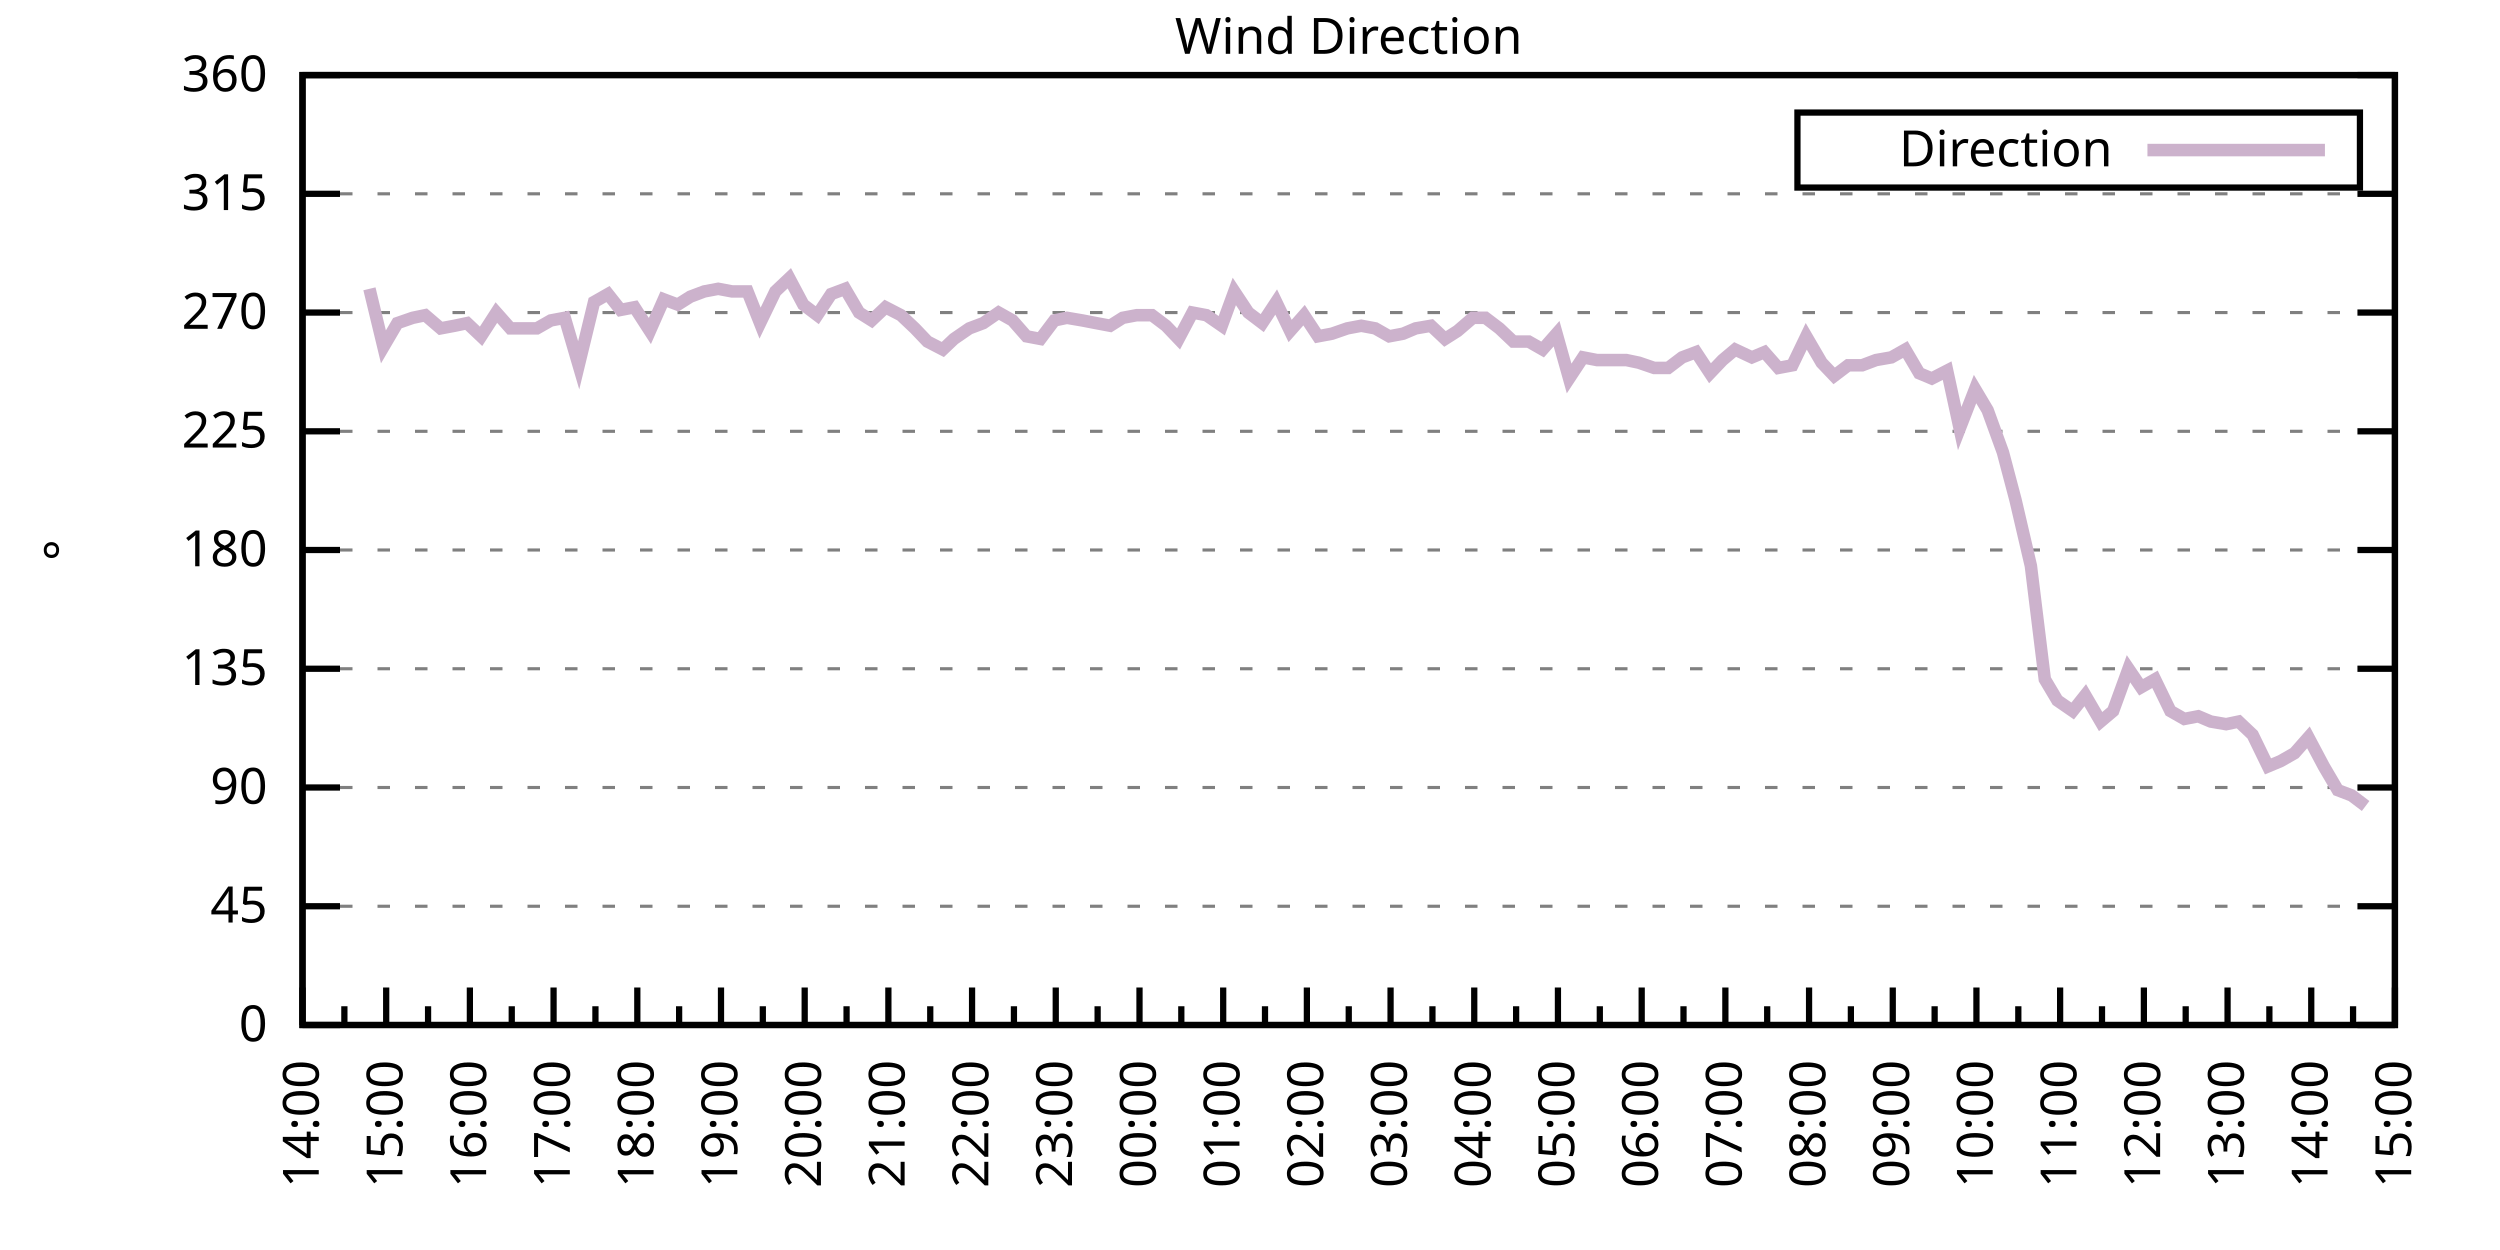
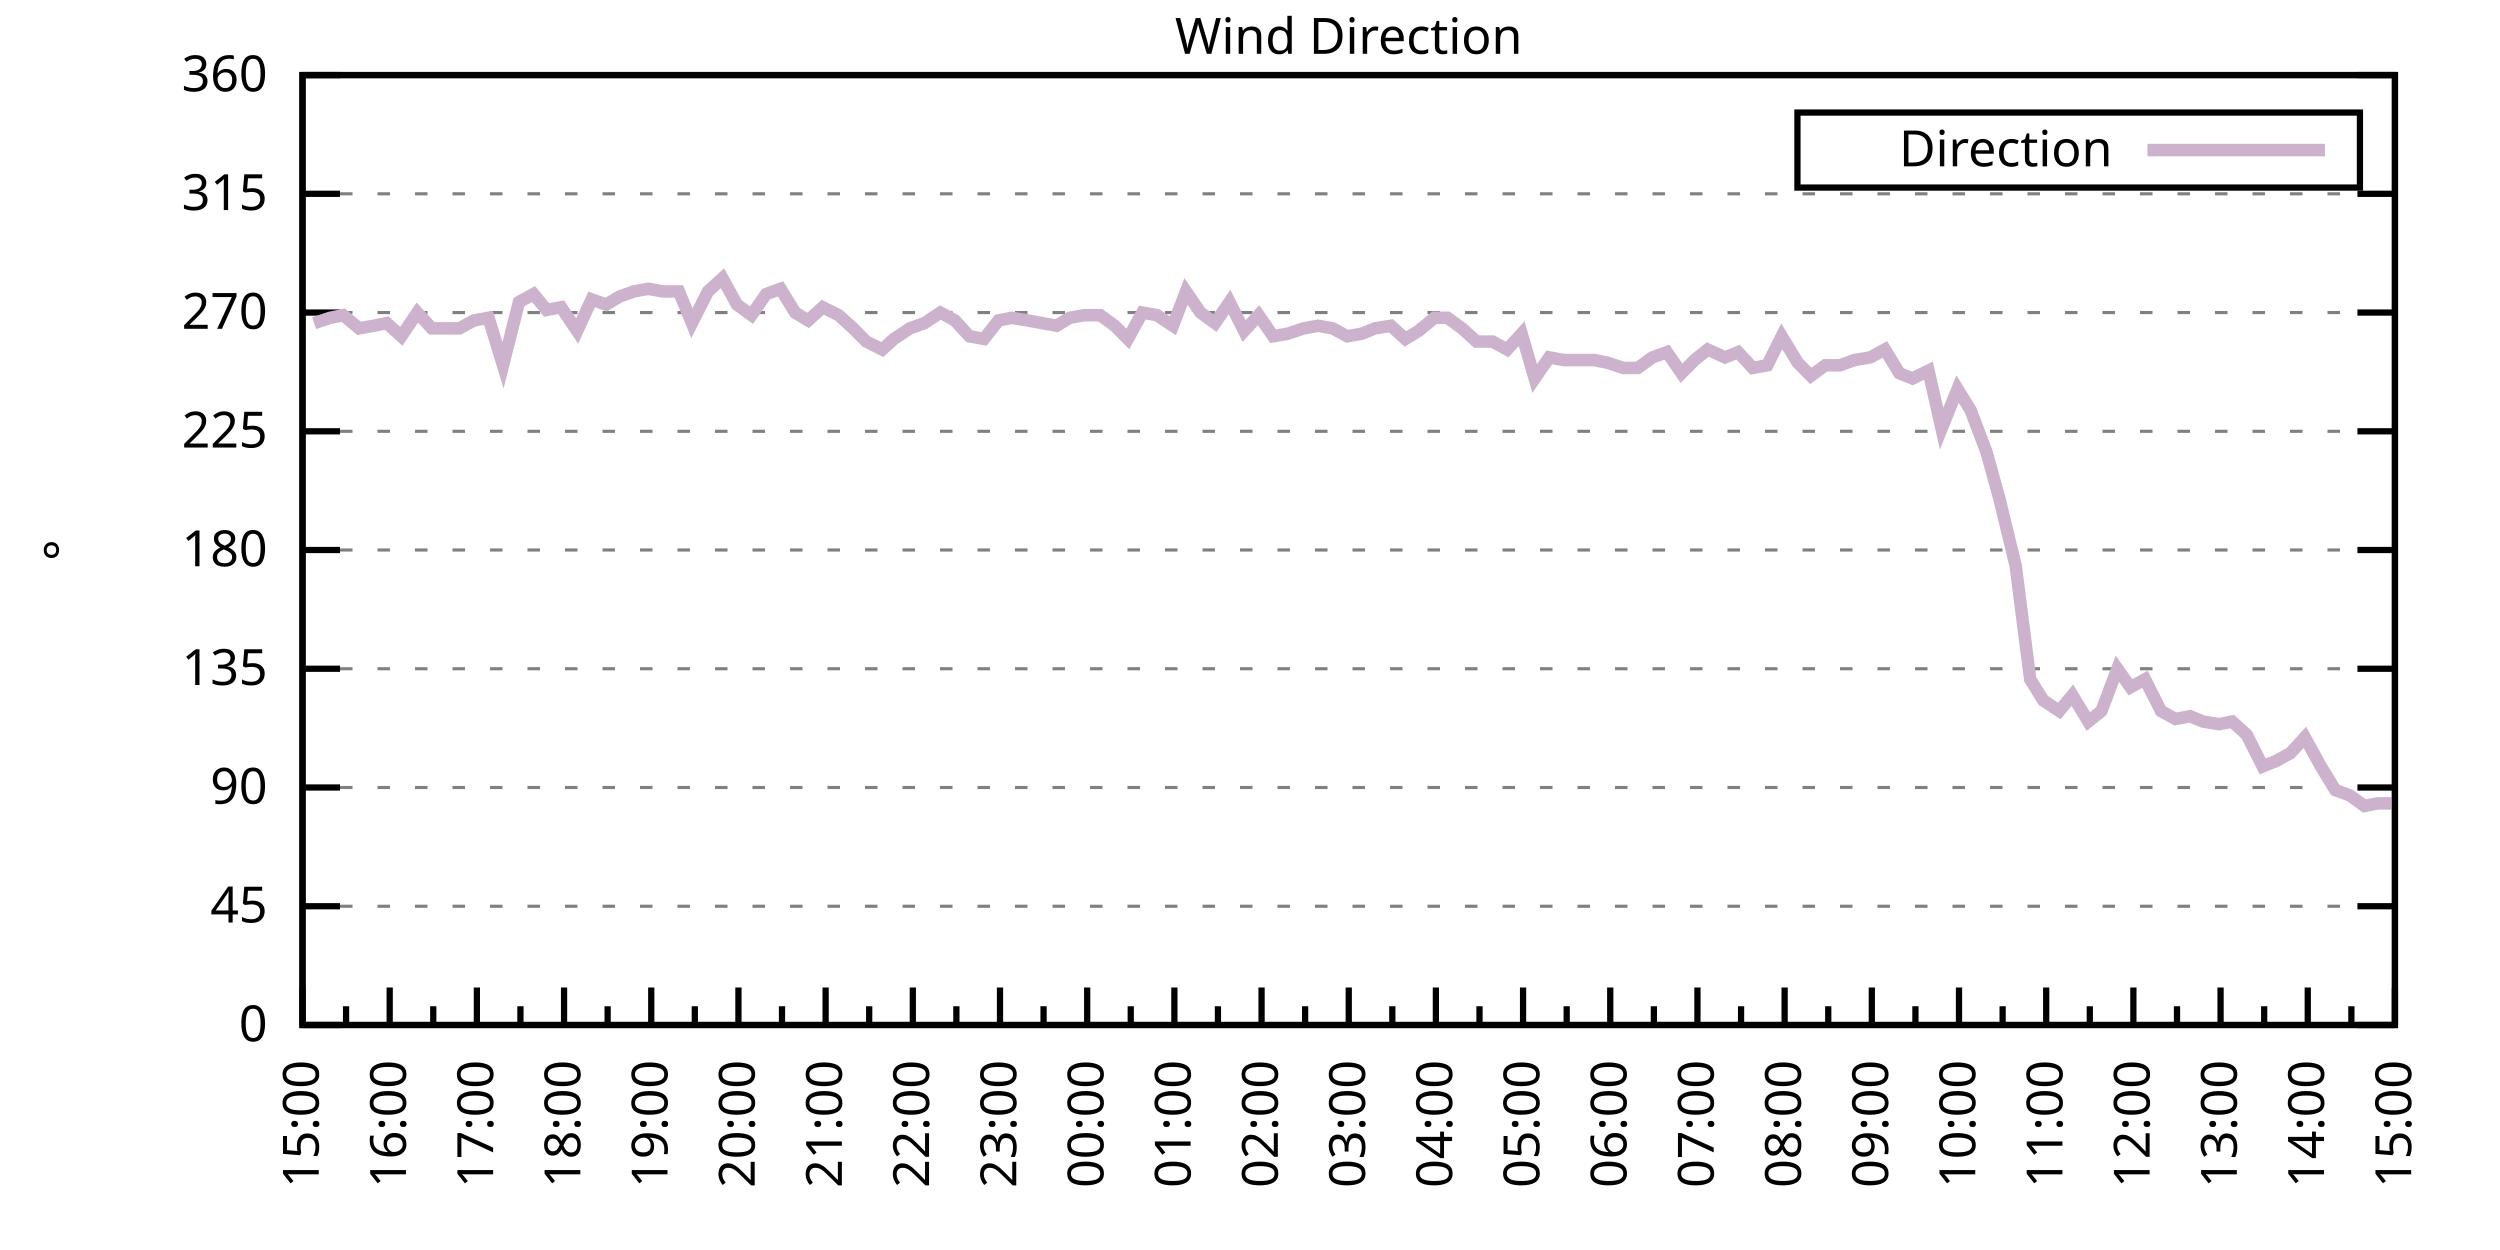
<svg xmlns="http://www.w3.org/2000/svg" xmlns:xlink="http://www.w3.org/1999/xlink" width="400" height="200" viewBox="0 0 400 200">
  <g id="gnuplot_canvas">
    <rect x="0" y="0" width="400" height="200" fill="none" />
    <defs>
      <circle id="gpDot" r="0.5" stroke-width="0.5" stroke="currentColor" />
      <path id="gpPt0" stroke-width="0.333" stroke="currentColor" d="M-1,0 h2 M0,-1 v2" />
      <path id="gpPt1" stroke-width="0.333" stroke="currentColor" d="M-1,-1 L1,1 M1,-1 L-1,1" />
      <path id="gpPt2" stroke-width="0.333" stroke="currentColor" d="M-1,0 L1,0 M0,-1 L0,1 M-1,-1 L1,1 M-1,1 L1,-1" />
      <rect id="gpPt3" stroke-width="0.333" stroke="currentColor" x="-1" y="-1" width="2" height="2" />
      <rect id="gpPt4" stroke-width="0.333" stroke="currentColor" fill="currentColor" x="-1" y="-1" width="2" height="2" />
      <circle id="gpPt5" stroke-width="0.333" stroke="currentColor" cx="0" cy="0" r="1" />
      <use xlink:href="#gpPt5" id="gpPt6" fill="currentColor" stroke="none" />
      <path id="gpPt7" stroke-width="0.333" stroke="currentColor" d="M0,-1.33 L-1.33,0.67 L1.33,0.67 z" />
      <use xlink:href="#gpPt7" id="gpPt8" fill="currentColor" stroke="none" />
      <use xlink:href="#gpPt7" id="gpPt9" stroke="currentColor" transform="rotate(180)" />
      <use xlink:href="#gpPt9" id="gpPt10" fill="currentColor" stroke="none" />
      <use xlink:href="#gpPt3" id="gpPt11" stroke="currentColor" transform="rotate(45)" />
      <use xlink:href="#gpPt11" id="gpPt12" fill="currentColor" stroke="none" />
      <path id="gpPt13" stroke-width="0.333" stroke="currentColor" d="M0,1.330 L1.265,0.411 L0.782,-1.067 L-0.782,-1.076 L-1.265,0.411 z" />
      <use xlink:href="#gpPt13" id="gpPt14" fill="currentColor" stroke="none" />
      <filter id="textbox" filterUnits="objectBoundingBox" x="0" y="0" height="1" width="1">
        <feFlood flood-color="white" flood-opacity="1" result="bgnd" />
        <feComposite in="SourceGraphic" in2="bgnd" operator="atop" />
      </filter>
      <filter id="greybox" filterUnits="objectBoundingBox" x="0" y="0" height="1" width="1">
        <feFlood flood-color="lightgrey" flood-opacity="1" result="grey" />
        <feComposite in="SourceGraphic" in2="grey" operator="atop" />
      </filter>
    </defs>
    <g fill="none" color="white" stroke="currentColor" stroke-width="1.00" stroke-linecap="butt" stroke-linejoin="miter">
</g>
    <g fill="none" color="black" stroke="currentColor" stroke-width="1.00" stroke-linecap="butt" stroke-linejoin="miter">
      <g stroke="none" shape-rendering="crispEdges">
        <polygon fill="rgb(255, 255, 255)" points="48.40,164.00 383.18,164.00 383.18,12.02 48.40,12.02 " />
      </g>
    </g>
    <g fill="none" color="black" stroke="currentColor" stroke-width="1.00" stroke-linecap="butt" stroke-linejoin="miter">
</g>
    <g fill="none" color="black" stroke="black" stroke-width="0.50" stroke-linecap="butt" stroke-linejoin="miter">
</g>
    <g fill="none" color="gray" stroke="currentColor" stroke-width="0.50" stroke-linecap="butt" stroke-linejoin="miter">
      <path stroke="gray" stroke-dasharray="2,4" class="gridline" d="M48.40,164.00 L383.19,164.00  " />
    </g>
    <g fill="none" color="gray" stroke="gray" stroke-width="1.00" stroke-linecap="butt" stroke-linejoin="miter">
</g>
    <g fill="none" color="black" stroke="currentColor" stroke-width="1.00" stroke-linecap="butt" stroke-linejoin="miter">
      <path stroke="black" d="M48.40,164.00 L54.40,164.00 M383.19,164.00 L377.19,164.00  " />
      <g transform="translate(42.80,166.60)" stroke="none" fill="black" font-family="Sans" font-size="8.00" text-anchor="end">
        <text>
          <tspan font-family="Sans"> 0</tspan>
        </text>
      </g>
    </g>
    <g fill="none" color="black" stroke="currentColor" stroke-width="1.00" stroke-linecap="butt" stroke-linejoin="miter">
</g>
    <g fill="none" color="black" stroke="black" stroke-width="0.50" stroke-linecap="butt" stroke-linejoin="miter">
</g>
    <g fill="none" color="gray" stroke="currentColor" stroke-width="0.50" stroke-linecap="butt" stroke-linejoin="miter">
      <path stroke="gray" stroke-dasharray="2,4" class="gridline" d="M48.40,145.00 L383.19,145.00  " />
    </g>
    <g fill="none" color="gray" stroke="gray" stroke-width="1.00" stroke-linecap="butt" stroke-linejoin="miter">
</g>
    <g fill="none" color="black" stroke="currentColor" stroke-width="1.00" stroke-linecap="butt" stroke-linejoin="miter">
      <path stroke="black" d="M48.40,145.00 L54.40,145.00 M383.19,145.00 L377.19,145.00  " />
      <g transform="translate(42.80,147.60)" stroke="none" fill="black" font-family="Sans" font-size="8.00" text-anchor="end">
        <text>
          <tspan font-family="Sans"> 45</tspan>
        </text>
      </g>
    </g>
    <g fill="none" color="black" stroke="currentColor" stroke-width="1.00" stroke-linecap="butt" stroke-linejoin="miter">
</g>
    <g fill="none" color="black" stroke="black" stroke-width="0.50" stroke-linecap="butt" stroke-linejoin="miter">
</g>
    <g fill="none" color="gray" stroke="currentColor" stroke-width="0.50" stroke-linecap="butt" stroke-linejoin="miter">
      <path stroke="gray" stroke-dasharray="2,4" class="gridline" d="M48.40,126.00 L383.19,126.00  " />
    </g>
    <g fill="none" color="gray" stroke="gray" stroke-width="1.00" stroke-linecap="butt" stroke-linejoin="miter">
</g>
    <g fill="none" color="black" stroke="currentColor" stroke-width="1.00" stroke-linecap="butt" stroke-linejoin="miter">
      <path stroke="black" d="M48.40,126.00 L54.40,126.00 M383.19,126.00 L377.19,126.00  " />
      <g transform="translate(42.80,128.60)" stroke="none" fill="black" font-family="Sans" font-size="8.00" text-anchor="end">
        <text>
          <tspan font-family="Sans"> 90</tspan>
        </text>
      </g>
    </g>
    <g fill="none" color="black" stroke="currentColor" stroke-width="1.00" stroke-linecap="butt" stroke-linejoin="miter">
</g>
    <g fill="none" color="black" stroke="black" stroke-width="0.50" stroke-linecap="butt" stroke-linejoin="miter">
</g>
    <g fill="none" color="gray" stroke="currentColor" stroke-width="0.50" stroke-linecap="butt" stroke-linejoin="miter">
      <path stroke="gray" stroke-dasharray="2,4" class="gridline" d="M48.40,107.00 L383.19,107.00  " />
    </g>
    <g fill="none" color="gray" stroke="gray" stroke-width="1.00" stroke-linecap="butt" stroke-linejoin="miter">
</g>
    <g fill="none" color="black" stroke="currentColor" stroke-width="1.00" stroke-linecap="butt" stroke-linejoin="miter">
      <path stroke="black" d="M48.40,107.00 L54.40,107.00 M383.19,107.00 L377.19,107.00  " />
      <g transform="translate(42.80,109.60)" stroke="none" fill="black" font-family="Sans" font-size="8.00" text-anchor="end">
        <text>
          <tspan font-family="Sans"> 135</tspan>
        </text>
      </g>
    </g>
    <g fill="none" color="black" stroke="currentColor" stroke-width="1.00" stroke-linecap="butt" stroke-linejoin="miter">
</g>
    <g fill="none" color="black" stroke="black" stroke-width="0.50" stroke-linecap="butt" stroke-linejoin="miter">
</g>
    <g fill="none" color="gray" stroke="currentColor" stroke-width="0.50" stroke-linecap="butt" stroke-linejoin="miter">
      <path stroke="gray" stroke-dasharray="2,4" class="gridline" d="M48.40,88.00 L383.19,88.00  " />
    </g>
    <g fill="none" color="gray" stroke="gray" stroke-width="1.00" stroke-linecap="butt" stroke-linejoin="miter">
</g>
    <g fill="none" color="black" stroke="currentColor" stroke-width="1.00" stroke-linecap="butt" stroke-linejoin="miter">
      <path stroke="black" d="M48.40,88.00 L54.40,88.00 M383.19,88.00 L377.19,88.00  " />
      <g transform="translate(42.80,90.60)" stroke="none" fill="black" font-family="Sans" font-size="8.00" text-anchor="end">
        <text>
          <tspan font-family="Sans"> 180</tspan>
        </text>
      </g>
    </g>
    <g fill="none" color="black" stroke="currentColor" stroke-width="1.00" stroke-linecap="butt" stroke-linejoin="miter">
</g>
    <g fill="none" color="black" stroke="black" stroke-width="0.50" stroke-linecap="butt" stroke-linejoin="miter">
</g>
    <g fill="none" color="gray" stroke="currentColor" stroke-width="0.50" stroke-linecap="butt" stroke-linejoin="miter">
      <path stroke="gray" stroke-dasharray="2,4" class="gridline" d="M48.40,69.01 L383.19,69.01  " />
    </g>
    <g fill="none" color="gray" stroke="gray" stroke-width="1.00" stroke-linecap="butt" stroke-linejoin="miter">
</g>
    <g fill="none" color="black" stroke="currentColor" stroke-width="1.00" stroke-linecap="butt" stroke-linejoin="miter">
      <path stroke="black" d="M48.40,69.01 L54.40,69.01 M383.19,69.01 L377.19,69.01  " />
      <g transform="translate(42.80,71.61)" stroke="none" fill="black" font-family="Sans" font-size="8.00" text-anchor="end">
        <text>
          <tspan font-family="Sans"> 225</tspan>
        </text>
      </g>
    </g>
    <g fill="none" color="black" stroke="currentColor" stroke-width="1.00" stroke-linecap="butt" stroke-linejoin="miter">
</g>
    <g fill="none" color="black" stroke="black" stroke-width="0.50" stroke-linecap="butt" stroke-linejoin="miter">
</g>
    <g fill="none" color="gray" stroke="currentColor" stroke-width="0.50" stroke-linecap="butt" stroke-linejoin="miter">
      <path stroke="gray" stroke-dasharray="2,4" class="gridline" d="M48.40,50.01 L383.19,50.01  " />
    </g>
    <g fill="none" color="gray" stroke="gray" stroke-width="1.00" stroke-linecap="butt" stroke-linejoin="miter">
</g>
    <g fill="none" color="black" stroke="currentColor" stroke-width="1.00" stroke-linecap="butt" stroke-linejoin="miter">
      <path stroke="black" d="M48.40,50.01 L54.40,50.01 M383.19,50.01 L377.19,50.01  " />
      <g transform="translate(42.80,52.61)" stroke="none" fill="black" font-family="Sans" font-size="8.00" text-anchor="end">
        <text>
          <tspan font-family="Sans"> 270</tspan>
        </text>
      </g>
    </g>
    <g fill="none" color="black" stroke="currentColor" stroke-width="1.00" stroke-linecap="butt" stroke-linejoin="miter">
</g>
    <g fill="none" color="black" stroke="black" stroke-width="0.50" stroke-linecap="butt" stroke-linejoin="miter">
</g>
    <g fill="none" color="gray" stroke="currentColor" stroke-width="0.50" stroke-linecap="butt" stroke-linejoin="miter">
      <path stroke="gray" stroke-dasharray="2,4" class="gridline" d="M48.40,31.01 L383.19,31.01  " />
    </g>
    <g fill="none" color="gray" stroke="gray" stroke-width="1.00" stroke-linecap="butt" stroke-linejoin="miter">
</g>
    <g fill="none" color="black" stroke="currentColor" stroke-width="1.00" stroke-linecap="butt" stroke-linejoin="miter">
      <path stroke="black" d="M48.40,31.01 L54.40,31.01 M383.19,31.01 L377.19,31.01  " />
      <g transform="translate(42.80,33.61)" stroke="none" fill="black" font-family="Sans" font-size="8.00" text-anchor="end">
        <text>
          <tspan font-family="Sans"> 315</tspan>
        </text>
      </g>
    </g>
    <g fill="none" color="black" stroke="currentColor" stroke-width="1.00" stroke-linecap="butt" stroke-linejoin="miter">
</g>
    <g fill="none" color="black" stroke="black" stroke-width="0.50" stroke-linecap="butt" stroke-linejoin="miter">
</g>
    <g fill="none" color="gray" stroke="currentColor" stroke-width="0.50" stroke-linecap="butt" stroke-linejoin="miter">
      <path stroke="gray" stroke-dasharray="2,4" class="gridline" d="M48.40,12.01 L383.19,12.01  " />
    </g>
    <g fill="none" color="gray" stroke="gray" stroke-width="1.00" stroke-linecap="butt" stroke-linejoin="miter">
</g>
    <g fill="none" color="black" stroke="currentColor" stroke-width="1.00" stroke-linecap="butt" stroke-linejoin="miter">
      <path stroke="black" d="M48.40,12.01 L54.40,12.01 M383.19,12.01 L377.19,12.01  " />
      <g transform="translate(42.80,14.61)" stroke="none" fill="black" font-family="Sans" font-size="8.00" text-anchor="end">
        <text>
          <tspan font-family="Sans"> 360</tspan>
        </text>
      </g>
    </g>
    <g fill="none" color="black" stroke="currentColor" stroke-width="1.00" stroke-linecap="butt" stroke-linejoin="miter">
      <path stroke="black" d="M48.40,164.00 L48.40,158.00  " />
      <g transform="translate(51.00,169.60) rotate(270)" stroke="none" fill="black" font-family="Sans" font-size="8.00" text-anchor="end">
        <text>
+           <tspan font-family="Sans">15:00</tspan>
+         </text>
+       </g>
+     </g>
+     <g fill="none" color="black" stroke="currentColor" stroke-width="1.00" stroke-linecap="butt" stroke-linejoin="miter">
+       <path stroke="black" d="M55.37,164.00 L55.37,161.00 M62.35,164.00 L62.35,158.00  " />
+       <g transform="translate(64.95,169.60) rotate(270)" stroke="none" fill="black" font-family="Sans" font-size="8.00" text-anchor="end">
+         <text>
+           <tspan font-family="Sans">16:00</tspan>
+         </text>
+       </g>
+     </g>
+     <g fill="none" color="black" stroke="currentColor" stroke-width="1.00" stroke-linecap="butt" stroke-linejoin="miter">
+       <path stroke="black" d="M69.32,164.00 L69.32,161.00 M76.30,164.00 L76.30,158.00  " />
+       <g transform="translate(78.90,169.60) rotate(270)" stroke="none" fill="black" font-family="Sans" font-size="8.00" text-anchor="end">
+         <text>
+           <tspan font-family="Sans">17:00</tspan>
+         </text>
+       </g>
+     </g>
+     <g fill="none" color="black" stroke="currentColor" stroke-width="1.00" stroke-linecap="butt" stroke-linejoin="miter">
+       <path stroke="black" d="M83.27,164.00 L83.27,161.00 M90.25,164.00 L90.25,158.00  " />
+       <g transform="translate(92.85,169.60) rotate(270)" stroke="none" fill="black" font-family="Sans" font-size="8.00" text-anchor="end">
+         <text>
+           <tspan font-family="Sans">18:00</tspan>
+         </text>
+       </g>
+     </g>
+     <g fill="none" color="black" stroke="currentColor" stroke-width="1.00" stroke-linecap="butt" stroke-linejoin="miter">
+       <path stroke="black" d="M97.22,164.00 L97.22,161.00 M104.20,164.00 L104.20,158.00  " />
+       <g transform="translate(106.80,169.60) rotate(270)" stroke="none" fill="black" font-family="Sans" font-size="8.00" text-anchor="end">
+         <text>
+           <tspan font-family="Sans">19:00</tspan>
+         </text>
+       </g>
+     </g>
+     <g fill="none" color="black" stroke="currentColor" stroke-width="1.00" stroke-linecap="butt" stroke-linejoin="miter">
+       <path stroke="black" d="M111.17,164.00 L111.17,161.00 M118.15,164.00 L118.15,158.00  " />
+       <g transform="translate(120.75,169.60) rotate(270)" stroke="none" fill="black" font-family="Sans" font-size="8.00" text-anchor="end">
+         <text>
+           <tspan font-family="Sans">20:00</tspan>
+         </text>
+       </g>
+     </g>
+     <g fill="none" color="black" stroke="currentColor" stroke-width="1.00" stroke-linecap="butt" stroke-linejoin="miter">
+       <path stroke="black" d="M125.12,164.00 L125.12,161.00 M132.10,164.00 L132.10,158.00  " />
+       <g transform="translate(134.70,169.60) rotate(270)" stroke="none" fill="black" font-family="Sans" font-size="8.00" text-anchor="end">
+         <text>
+           <tspan font-family="Sans">21:00</tspan>
+         </text>
+       </g>
+     </g>
+     <g fill="none" color="black" stroke="currentColor" stroke-width="1.00" stroke-linecap="butt" stroke-linejoin="miter">
+       <path stroke="black" d="M139.07,164.00 L139.07,161.00 M146.05,164.00 L146.05,158.00  " />
+       <g transform="translate(148.65,169.60) rotate(270)" stroke="none" fill="black" font-family="Sans" font-size="8.00" text-anchor="end">
+         <text>
+           <tspan font-family="Sans">22:00</tspan>
+         </text>
+       </g>
+     </g>
+     <g fill="none" color="black" stroke="currentColor" stroke-width="1.00" stroke-linecap="butt" stroke-linejoin="miter">
+       <path stroke="black" d="M153.02,164.00 L153.02,161.00 M160.00,164.00 L160.00,158.00  " />
+       <g transform="translate(162.60,169.60) rotate(270)" stroke="none" fill="black" font-family="Sans" font-size="8.00" text-anchor="end">
+         <text>
+           <tspan font-family="Sans">23:00</tspan>
+         </text>
+       </g>
+     </g>
+     <g fill="none" color="black" stroke="currentColor" stroke-width="1.00" stroke-linecap="butt" stroke-linejoin="miter">
+       <path stroke="black" d="M166.97,164.00 L166.97,161.00 M173.95,164.00 L173.95,158.00  " />
+       <g transform="translate(176.55,169.60) rotate(270)" stroke="none" fill="black" font-family="Sans" font-size="8.00" text-anchor="end">
+         <text>
+           <tspan font-family="Sans">00:00</tspan>
+         </text>
+       </g>
+     </g>
+     <g fill="none" color="black" stroke="currentColor" stroke-width="1.00" stroke-linecap="butt" stroke-linejoin="miter">
+       <path stroke="black" d="M180.92,164.00 L180.92,161.00 M187.90,164.00 L187.90,158.00  " />
+       <g transform="translate(190.50,169.60) rotate(270)" stroke="none" fill="black" font-family="Sans" font-size="8.00" text-anchor="end">
+         <text>
+           <tspan font-family="Sans">01:00</tspan>
+         </text>
+       </g>
+     </g>
+     <g fill="none" color="black" stroke="currentColor" stroke-width="1.00" stroke-linecap="butt" stroke-linejoin="miter">
+       <path stroke="black" d="M194.87,164.00 L194.87,161.00 M201.85,164.00 L201.85,158.00  " />
+       <g transform="translate(204.45,169.60) rotate(270)" stroke="none" fill="black" font-family="Sans" font-size="8.00" text-anchor="end">
+         <text>
+           <tspan font-family="Sans">02:00</tspan>
+         </text>
+       </g>
+     </g>
+     <g fill="none" color="black" stroke="currentColor" stroke-width="1.00" stroke-linecap="butt" stroke-linejoin="miter">
+       <path stroke="black" d="M208.82,164.00 L208.82,161.00 M215.80,164.00 L215.80,158.00  " />
+       <g transform="translate(218.40,169.60) rotate(270)" stroke="none" fill="black" font-family="Sans" font-size="8.00" text-anchor="end">
+         <text>
+           <tspan font-family="Sans">03:00</tspan>
+         </text>
+       </g>
+     </g>
+     <g fill="none" color="black" stroke="currentColor" stroke-width="1.00" stroke-linecap="butt" stroke-linejoin="miter">
+       <path stroke="black" d="M222.77,164.00 L222.77,161.00 M229.74,164.00 L229.74,158.00  " />
+       <g transform="translate(232.34,169.60) rotate(270)" stroke="none" fill="black" font-family="Sans" font-size="8.00" text-anchor="end">
+         <text>
+           <tspan font-family="Sans">04:00</tspan>
+         </text>
+       </g>
+     </g>
+     <g fill="none" color="black" stroke="currentColor" stroke-width="1.00" stroke-linecap="butt" stroke-linejoin="miter">
+       <path stroke="black" d="M236.72,164.00 L236.72,161.00 M243.69,164.00 L243.69,158.00  " />
+       <g transform="translate(246.29,169.60) rotate(270)" stroke="none" fill="black" font-family="Sans" font-size="8.00" text-anchor="end">
+         <text>
+           <tspan font-family="Sans">05:00</tspan>
+         </text>
+       </g>
+     </g>
+     <g fill="none" color="black" stroke="currentColor" stroke-width="1.00" stroke-linecap="butt" stroke-linejoin="miter">
+       <path stroke="black" d="M250.67,164.00 L250.67,161.00 M257.64,164.00 L257.64,158.00  " />
+       <g transform="translate(260.24,169.60) rotate(270)" stroke="none" fill="black" font-family="Sans" font-size="8.00" text-anchor="end">
+         <text>
+           <tspan font-family="Sans">06:00</tspan>
+         </text>
+       </g>
+     </g>
+     <g fill="none" color="black" stroke="currentColor" stroke-width="1.00" stroke-linecap="butt" stroke-linejoin="miter">
+       <path stroke="black" d="M264.62,164.00 L264.62,161.00 M271.59,164.00 L271.59,158.00  " />
+       <g transform="translate(274.19,169.60) rotate(270)" stroke="none" fill="black" font-family="Sans" font-size="8.00" text-anchor="end">
+         <text>
+           <tspan font-family="Sans">07:00</tspan>
+         </text>
+       </g>
+     </g>
+     <g fill="none" color="black" stroke="currentColor" stroke-width="1.00" stroke-linecap="butt" stroke-linejoin="miter">
+       <path stroke="black" d="M278.57,164.00 L278.57,161.00 M285.54,164.00 L285.54,158.00  " />
+       <g transform="translate(288.14,169.60) rotate(270)" stroke="none" fill="black" font-family="Sans" font-size="8.00" text-anchor="end">
+         <text>
+           <tspan font-family="Sans">08:00</tspan>
+         </text>
+       </g>
+     </g>
+     <g fill="none" color="black" stroke="currentColor" stroke-width="1.00" stroke-linecap="butt" stroke-linejoin="miter">
+       <path stroke="black" d="M292.52,164.00 L292.52,161.00 M299.49,164.00 L299.49,158.00  " />
+       <g transform="translate(302.09,169.60) rotate(270)" stroke="none" fill="black" font-family="Sans" font-size="8.00" text-anchor="end">
+         <text>
+           <tspan font-family="Sans">09:00</tspan>
+         </text>
+       </g>
+     </g>
+     <g fill="none" color="black" stroke="currentColor" stroke-width="1.00" stroke-linecap="butt" stroke-linejoin="miter">
+       <path stroke="black" d="M306.47,164.00 L306.47,161.00 M313.44,164.00 L313.44,158.00  " />
+       <g transform="translate(316.04,169.60) rotate(270)" stroke="none" fill="black" font-family="Sans" font-size="8.00" text-anchor="end">
+         <text>
+           <tspan font-family="Sans">10:00</tspan>
+         </text>
+       </g>
+     </g>
+     <g fill="none" color="black" stroke="currentColor" stroke-width="1.00" stroke-linecap="butt" stroke-linejoin="miter">
+       <path stroke="black" d="M320.42,164.00 L320.42,161.00 M327.39,164.00 L327.39,158.00  " />
+       <g transform="translate(329.99,169.60) rotate(270)" stroke="none" fill="black" font-family="Sans" font-size="8.00" text-anchor="end">
+         <text>
+           <tspan font-family="Sans">11:00</tspan>
+         </text>
+       </g>
+     </g>
+     <g fill="none" color="black" stroke="currentColor" stroke-width="1.00" stroke-linecap="butt" stroke-linejoin="miter">
+       <path stroke="black" d="M334.37,164.00 L334.37,161.00 M341.34,164.00 L341.34,158.00  " />
+       <g transform="translate(343.94,169.60) rotate(270)" stroke="none" fill="black" font-family="Sans" font-size="8.00" text-anchor="end">
+         <text>
+           <tspan font-family="Sans">12:00</tspan>
+         </text>
+       </g>
+     </g>
+     <g fill="none" color="black" stroke="currentColor" stroke-width="1.00" stroke-linecap="butt" stroke-linejoin="miter">
+       <path stroke="black" d="M348.32,164.00 L348.32,161.00 M355.29,164.00 L355.29,158.00  " />
+       <g transform="translate(357.89,169.60) rotate(270)" stroke="none" fill="black" font-family="Sans" font-size="8.00" text-anchor="end">
+         <text>
+           <tspan font-family="Sans">13:00</tspan>
+         </text>
+       </g>
+     </g>
+     <g fill="none" color="black" stroke="currentColor" stroke-width="1.00" stroke-linecap="butt" stroke-linejoin="miter">
+       <path stroke="black" d="M362.27,164.00 L362.27,161.00 M369.24,164.00 L369.24,158.00  " />
+       <g transform="translate(371.84,169.60) rotate(270)" stroke="none" fill="black" font-family="Sans" font-size="8.00" text-anchor="end">
+         <text>
          <tspan font-family="Sans">14:00</tspan>
        </text>
      </g>
    </g>
    <g fill="none" color="black" stroke="currentColor" stroke-width="1.00" stroke-linecap="butt" stroke-linejoin="miter">
-       <path stroke="black" d="M55.10,164.00 L55.10,161.00 M61.79,164.00 L61.79,158.00  " />
-       <g transform="translate(64.39,169.60) rotate(270)" stroke="none" fill="black" font-family="Sans" font-size="8.00" text-anchor="end">
-         <text>
-           <tspan font-family="Sans">15:00</tspan>
-         </text>
-       </g>
-     </g>
-     <g fill="none" color="black" stroke="currentColor" stroke-width="1.00" stroke-linecap="butt" stroke-linejoin="miter">
-       <path stroke="black" d="M68.49,164.00 L68.49,161.00 M75.18,164.00 L75.18,158.00  " />
-       <g transform="translate(77.78,169.60) rotate(270)" stroke="none" fill="black" font-family="Sans" font-size="8.00" text-anchor="end">
-         <text>
-           <tspan font-family="Sans">16:00</tspan>
-         </text>
-       </g>
-     </g>
-     <g fill="none" color="black" stroke="currentColor" stroke-width="1.00" stroke-linecap="butt" stroke-linejoin="miter">
-       <path stroke="black" d="M81.88,164.00 L81.88,161.00 M88.57,164.00 L88.57,158.00  " />
-       <g transform="translate(91.17,169.60) rotate(270)" stroke="none" fill="black" font-family="Sans" font-size="8.00" text-anchor="end">
-         <text>
-           <tspan font-family="Sans">17:00</tspan>
-         </text>
-       </g>
-     </g>
-     <g fill="none" color="black" stroke="currentColor" stroke-width="1.00" stroke-linecap="butt" stroke-linejoin="miter">
-       <path stroke="black" d="M95.27,164.00 L95.27,161.00 M101.97,164.00 L101.97,158.00  " />
-       <g transform="translate(104.57,169.60) rotate(270)" stroke="none" fill="black" font-family="Sans" font-size="8.00" text-anchor="end">
-         <text>
-           <tspan font-family="Sans">18:00</tspan>
-         </text>
-       </g>
-     </g>
-     <g fill="none" color="black" stroke="currentColor" stroke-width="1.00" stroke-linecap="butt" stroke-linejoin="miter">
-       <path stroke="black" d="M108.66,164.00 L108.66,161.00 M115.36,164.00 L115.36,158.00  " />
-       <g transform="translate(117.96,169.60) rotate(270)" stroke="none" fill="black" font-family="Sans" font-size="8.00" text-anchor="end">
-         <text>
-           <tspan font-family="Sans">19:00</tspan>
-         </text>
-       </g>
-     </g>
-     <g fill="none" color="black" stroke="currentColor" stroke-width="1.00" stroke-linecap="butt" stroke-linejoin="miter">
-       <path stroke="black" d="M122.05,164.00 L122.05,161.00 M128.75,164.00 L128.75,158.00  " />
-       <g transform="translate(131.35,169.60) rotate(270)" stroke="none" fill="black" font-family="Sans" font-size="8.00" text-anchor="end">
-         <text>
-           <tspan font-family="Sans">20:00</tspan>
-         </text>
-       </g>
-     </g>
-     <g fill="none" color="black" stroke="currentColor" stroke-width="1.00" stroke-linecap="butt" stroke-linejoin="miter">
-       <path stroke="black" d="M135.45,164.00 L135.45,161.00 M142.14,164.00 L142.14,158.00  " />
-       <g transform="translate(144.74,169.60) rotate(270)" stroke="none" fill="black" font-family="Sans" font-size="8.00" text-anchor="end">
-         <text>
-           <tspan font-family="Sans">21:00</tspan>
-         </text>
-       </g>
-     </g>
-     <g fill="none" color="black" stroke="currentColor" stroke-width="1.00" stroke-linecap="butt" stroke-linejoin="miter">
-       <path stroke="black" d="M148.84,164.00 L148.84,161.00 M155.53,164.00 L155.53,158.00  " />
-       <g transform="translate(158.13,169.60) rotate(270)" stroke="none" fill="black" font-family="Sans" font-size="8.00" text-anchor="end">
-         <text>
-           <tspan font-family="Sans">22:00</tspan>
-         </text>
-       </g>
-     </g>
-     <g fill="none" color="black" stroke="currentColor" stroke-width="1.00" stroke-linecap="butt" stroke-linejoin="miter">
-       <path stroke="black" d="M162.23,164.00 L162.23,161.00 M168.92,164.00 L168.92,158.00  " />
-       <g transform="translate(171.52,169.60) rotate(270)" stroke="none" fill="black" font-family="Sans" font-size="8.00" text-anchor="end">
-         <text>
-           <tspan font-family="Sans">23:00</tspan>
-         </text>
-       </g>
-     </g>
-     <g fill="none" color="black" stroke="currentColor" stroke-width="1.00" stroke-linecap="butt" stroke-linejoin="miter">
-       <path stroke="black" d="M175.62,164.00 L175.62,161.00 M182.32,164.00 L182.32,158.00  " />
-       <g transform="translate(184.92,169.60) rotate(270)" stroke="none" fill="black" font-family="Sans" font-size="8.00" text-anchor="end">
-         <text>
-           <tspan font-family="Sans">00:00</tspan>
-         </text>
-       </g>
-     </g>
-     <g fill="none" color="black" stroke="currentColor" stroke-width="1.00" stroke-linecap="butt" stroke-linejoin="miter">
-       <path stroke="black" d="M189.01,164.00 L189.01,161.00 M195.71,164.00 L195.71,158.00  " />
-       <g transform="translate(198.31,169.60) rotate(270)" stroke="none" fill="black" font-family="Sans" font-size="8.00" text-anchor="end">
-         <text>
-           <tspan font-family="Sans">01:00</tspan>
-         </text>
-       </g>
-     </g>
-     <g fill="none" color="black" stroke="currentColor" stroke-width="1.00" stroke-linecap="butt" stroke-linejoin="miter">
-       <path stroke="black" d="M202.40,164.00 L202.40,161.00 M209.10,164.00 L209.10,158.00  " />
-       <g transform="translate(211.70,169.60) rotate(270)" stroke="none" fill="black" font-family="Sans" font-size="8.00" text-anchor="end">
-         <text>
-           <tspan font-family="Sans">02:00</tspan>
-         </text>
-       </g>
-     </g>
-     <g fill="none" color="black" stroke="currentColor" stroke-width="1.00" stroke-linecap="butt" stroke-linejoin="miter">
-       <path stroke="black" d="M215.80,164.00 L215.80,161.00 M222.49,164.00 L222.49,158.00  " />
-       <g transform="translate(225.09,169.60) rotate(270)" stroke="none" fill="black" font-family="Sans" font-size="8.00" text-anchor="end">
-         <text>
-           <tspan font-family="Sans">03:00</tspan>
-         </text>
-       </g>
-     </g>
-     <g fill="none" color="black" stroke="currentColor" stroke-width="1.00" stroke-linecap="butt" stroke-linejoin="miter">
-       <path stroke="black" d="M229.19,164.00 L229.19,161.00 M235.88,164.00 L235.88,158.00  " />
-       <g transform="translate(238.48,169.60) rotate(270)" stroke="none" fill="black" font-family="Sans" font-size="8.00" text-anchor="end">
-         <text>
-           <tspan font-family="Sans">04:00</tspan>
-         </text>
-       </g>
-     </g>
-     <g fill="none" color="black" stroke="currentColor" stroke-width="1.00" stroke-linecap="butt" stroke-linejoin="miter">
-       <path stroke="black" d="M242.58,164.00 L242.58,161.00 M249.27,164.00 L249.27,158.00  " />
-       <g transform="translate(251.87,169.60) rotate(270)" stroke="none" fill="black" font-family="Sans" font-size="8.00" text-anchor="end">
-         <text>
-           <tspan font-family="Sans">05:00</tspan>
-         </text>
-       </g>
-     </g>
-     <g fill="none" color="black" stroke="currentColor" stroke-width="1.00" stroke-linecap="butt" stroke-linejoin="miter">
-       <path stroke="black" d="M255.97,164.00 L255.97,161.00 M262.67,164.00 L262.67,158.00  " />
-       <g transform="translate(265.27,169.60) rotate(270)" stroke="none" fill="black" font-family="Sans" font-size="8.00" text-anchor="end">
-         <text>
-           <tspan font-family="Sans">06:00</tspan>
-         </text>
-       </g>
-     </g>
-     <g fill="none" color="black" stroke="currentColor" stroke-width="1.00" stroke-linecap="butt" stroke-linejoin="miter">
-       <path stroke="black" d="M269.36,164.00 L269.36,161.00 M276.06,164.00 L276.06,158.00  " />
-       <g transform="translate(278.66,169.60) rotate(270)" stroke="none" fill="black" font-family="Sans" font-size="8.00" text-anchor="end">
-         <text>
-           <tspan font-family="Sans">07:00</tspan>
-         </text>
-       </g>
-     </g>
-     <g fill="none" color="black" stroke="currentColor" stroke-width="1.00" stroke-linecap="butt" stroke-linejoin="miter">
-       <path stroke="black" d="M282.75,164.00 L282.75,161.00 M289.45,164.00 L289.45,158.00  " />
-       <g transform="translate(292.05,169.60) rotate(270)" stroke="none" fill="black" font-family="Sans" font-size="8.00" text-anchor="end">
-         <text>
-           <tspan font-family="Sans">08:00</tspan>
-         </text>
-       </g>
-     </g>
-     <g fill="none" color="black" stroke="currentColor" stroke-width="1.00" stroke-linecap="butt" stroke-linejoin="miter">
-       <path stroke="black" d="M296.14,164.00 L296.14,161.00 M302.84,164.00 L302.84,158.00  " />
-       <g transform="translate(305.44,169.60) rotate(270)" stroke="none" fill="black" font-family="Sans" font-size="8.00" text-anchor="end">
-         <text>
-           <tspan font-family="Sans">09:00</tspan>
-         </text>
-       </g>
-     </g>
-     <g fill="none" color="black" stroke="currentColor" stroke-width="1.00" stroke-linecap="butt" stroke-linejoin="miter">
-       <path stroke="black" d="M309.54,164.00 L309.54,161.00 M316.23,164.00 L316.23,158.00  " />
-       <g transform="translate(318.83,169.60) rotate(270)" stroke="none" fill="black" font-family="Sans" font-size="8.00" text-anchor="end">
-         <text>
-           <tspan font-family="Sans">10:00</tspan>
-         </text>
-       </g>
-     </g>
-     <g fill="none" color="black" stroke="currentColor" stroke-width="1.00" stroke-linecap="butt" stroke-linejoin="miter">
-       <path stroke="black" d="M322.93,164.00 L322.93,161.00 M329.62,164.00 L329.62,158.00  " />
-       <g transform="translate(332.22,169.60) rotate(270)" stroke="none" fill="black" font-family="Sans" font-size="8.00" text-anchor="end">
-         <text>
-           <tspan font-family="Sans">11:00</tspan>
-         </text>
-       </g>
-     </g>
-     <g fill="none" color="black" stroke="currentColor" stroke-width="1.00" stroke-linecap="butt" stroke-linejoin="miter">
-       <path stroke="black" d="M336.32,164.00 L336.32,161.00 M343.02,164.00 L343.02,158.00  " />
-       <g transform="translate(345.62,169.60) rotate(270)" stroke="none" fill="black" font-family="Sans" font-size="8.00" text-anchor="end">
-         <text>
-           <tspan font-family="Sans">12:00</tspan>
-         </text>
-       </g>
-     </g>
-     <g fill="none" color="black" stroke="currentColor" stroke-width="1.00" stroke-linecap="butt" stroke-linejoin="miter">
-       <path stroke="black" d="M349.71,164.00 L349.71,161.00 M356.41,164.00 L356.41,158.00  " />
-       <g transform="translate(359.01,169.60) rotate(270)" stroke="none" fill="black" font-family="Sans" font-size="8.00" text-anchor="end">
-         <text>
-           <tspan font-family="Sans">13:00</tspan>
-         </text>
-       </g>
-     </g>
-     <g fill="none" color="black" stroke="currentColor" stroke-width="1.00" stroke-linecap="butt" stroke-linejoin="miter">
-       <path stroke="black" d="M363.10,164.00 L363.10,161.00 M369.80,164.00 L369.80,158.00  " />
-       <g transform="translate(372.40,169.60) rotate(270)" stroke="none" fill="black" font-family="Sans" font-size="8.00" text-anchor="end">
-         <text>
-           <tspan font-family="Sans">14:00</tspan>
-         </text>
-       </g>
-     </g>
-     <g fill="none" color="black" stroke="currentColor" stroke-width="1.00" stroke-linecap="butt" stroke-linejoin="miter">
-       <path stroke="black" d="M376.49,164.00 L376.49,161.00 M383.19,164.00 L383.19,158.00  " />
+       <path stroke="black" d="M376.22,164.00 L376.22,161.00 M383.19,164.00 L383.19,158.00  " />
      <g transform="translate(385.79,169.60) rotate(270)" stroke="none" fill="black" font-family="Sans" font-size="8.00" text-anchor="end">
        <text>
          <tspan font-family="Sans">15:00</tspan>
        </text>
      </g>
    </g>
    <g fill="none" color="black" stroke="currentColor" stroke-width="1.00" stroke-linecap="butt" stroke-linejoin="miter">
</g>
    <g fill="none" color="black" stroke="currentColor" stroke-width="1.00" stroke-linecap="butt" stroke-linejoin="miter">
      <path stroke="black" d="M48.40,12.01 L48.40,164.00 L383.19,164.00 L383.19,12.01 L48.40,12.01 Z  " />
    </g>
    <g fill="none" color="black" stroke="currentColor" stroke-width="1.00" stroke-linecap="butt" stroke-linejoin="miter">
      <g transform="translate(12.80,88.01) rotate(270)" stroke="none" fill="black" font-family="Sans" font-size="8.00" text-anchor="middle">
        <text>
          <tspan font-family="Sans">°</tspan>
        </text>
      </g>
    </g>
    <g fill="none" color="black" stroke="currentColor" stroke-width="1.00" stroke-linecap="butt" stroke-linejoin="miter">
</g>
    <g fill="none" color="black" stroke="currentColor" stroke-width="1.00" stroke-linecap="butt" stroke-linejoin="miter">
      <path stroke="black" d="M287.59,30.01 L287.59,18.01 L377.59,18.01 L377.59,30.01 L287.59,30.01 Z  " />
    </g>
    <g id="Wind_direction_plot_1">
      <g fill="none" color="white" stroke="black" stroke-width="2.00" stroke-linecap="butt" stroke-linejoin="miter">
</g>
      <g fill="none" color="black" stroke="currentColor" stroke-width="2.00" stroke-linecap="butt" stroke-linejoin="miter">
        <g transform="translate(337.99,26.61)" stroke="none" fill="black" font-family="Sans" font-size="8.00" text-anchor="end">
          <text>
            <tspan font-family="Sans">Direction</tspan>
          </text>
        </g>
      </g>
      <g fill="none" color="black" stroke="currentColor" stroke-width="2.00" stroke-linecap="butt" stroke-linejoin="miter">
-         <path stroke="rgb(204, 178, 204)" d="M343.59,24.01 L371.99,24.01 M59.11,46.21 L61.35,55.50 L63.58,51.70 L66.03,50.85 L68.04,50.43 L70.50,52.54   L72.73,52.12 L74.74,51.70 L76.97,53.81 L79.42,50.01 L81.66,52.54 L83.44,52.54 L85.90,52.54 L88.13,51.27   L90.36,50.85 L92.59,58.45 L95.05,48.32 L97.28,47.05 L99.29,49.59 L101.52,49.16 L103.98,52.96 L106.21,47.90   L108.44,48.74 L110.45,47.47 L112.68,46.63 L114.91,46.21 L117.14,46.63 L119.60,46.63 L121.61,51.70 L124.06,46.63   L126.29,44.52 L128.53,48.74 L130.76,50.43 L132.99,47.05 L135.22,46.21 L137.45,50.01 L139.46,51.27 L141.69,49.16   L144.15,50.43 L146.38,52.54 L148.39,54.65 L150.85,55.92 L152.63,54.23 L155.09,52.54 L157.32,51.70 L159.77,50.01   L162.01,51.27 L164.24,53.81 L166.47,54.23 L168.70,51.27 L170.71,50.85 L173.17,51.27 L175.40,51.70 L177.63,52.12   L179.64,50.85 L181.87,50.43 L184.32,50.43 L186.56,52.12 L188.57,54.23 L190.80,50.01 L193.03,50.43 L195.48,52.12   L197.49,46.63 L199.73,50.01 L201.96,51.70 L204.19,48.32 L206.42,52.96 L208.65,50.43 L210.88,53.81 L213.12,53.39   L215.57,52.54 L217.80,52.12 L220.04,52.54 L222.27,53.81 L224.50,53.39 L226.51,52.54 L228.96,52.12 L231.20,54.23   L233.20,52.96 L235.66,50.85 L237.67,50.85 L239.90,52.54 L242.13,54.65 L244.59,54.65 L246.82,55.92 L249.05,53.39   L251.06,60.56 L253.29,57.18 L255.52,57.61 L257.76,57.61 L260.21,57.61 L262.22,58.03 L264.67,58.87 L266.91,58.87   L269.14,57.18 L271.37,56.34 L273.60,59.72 L275.61,57.61 L277.62,55.92 L280.30,57.18 L282.31,56.34 L284.54,58.87   L286.77,58.45 L289.00,53.81 L291.46,58.03 L293.47,60.14 L295.70,58.45 L297.93,58.45 L300.16,57.61 L302.62,57.18   L304.85,55.92 L307.08,59.72 L309.09,60.56 L311.54,59.30 L313.55,68.58 L316.01,62.25 L318.02,65.63 L320.47,72.38   L322.48,79.98 L324.94,90.54 L327.17,108.69 L329.18,112.07 L331.63,113.76 L333.64,111.23 L336.10,115.45 L338.10,113.76   L340.56,107.00 L342.57,109.96 L344.80,108.69 L347.26,113.76 L349.49,115.03 L351.72,114.60 L353.73,115.45 L356.18,115.87   L358.19,115.45 L360.42,117.56 L362.88,122.62 L364.89,121.78 L367.12,120.51 L369.35,117.98 L371.81,122.62 L374.04,126.42   L376.27,127.27 L378.50,128.96  " />
+         <path stroke="rgb(204, 178, 204)" d="M343.59,24.01 L371.99,24.01 M50.26,51.70 L52.82,50.85 L54.91,50.43 L57.47,52.54 L59.79,52.12 L61.88,51.70   L64.21,53.81 L66.77,50.01 L69.09,52.54 L70.95,52.54 L73.51,52.54 L75.83,51.27 L78.16,50.85 L80.48,58.45   L83.04,48.32 L85.37,47.05 L87.46,49.59 L89.78,49.16 L92.34,52.96 L94.67,47.90 L96.99,48.74 L99.08,47.47   L101.41,46.63 L103.73,46.21 L106.06,46.63 L108.62,46.63 L110.71,51.70 L113.27,46.63 L115.59,44.52 L117.92,48.74   L120.24,50.43 L122.57,47.05 L124.89,46.21 L127.22,50.01 L129.31,51.27 L131.63,49.16 L134.19,50.43 L136.51,52.54   L138.61,54.65 L141.16,55.92 L143.02,54.23 L145.58,52.54 L147.91,51.70 L150.46,50.01 L152.79,51.27 L155.11,53.81   L157.44,54.23 L159.76,51.27 L161.86,50.85 L164.41,51.27 L166.74,51.70 L169.06,52.12 L171.16,50.85 L173.48,50.43   L176.04,50.43 L178.36,52.12 L180.46,54.23 L182.78,50.01 L185.11,50.43 L187.66,52.12 L189.76,46.63 L192.08,50.01   L194.41,51.70 L196.73,48.32 L199.06,52.96 L201.38,50.43 L203.71,53.81 L206.03,53.39 L208.59,52.54 L210.91,52.12   L213.24,52.54 L215.56,53.81 L217.89,53.39 L219.98,52.54 L222.54,52.12 L224.86,54.23 L226.95,52.96 L229.51,50.85   L231.60,50.85 L233.93,52.54 L236.25,54.65 L238.81,54.65 L241.14,55.92 L243.46,53.39 L245.55,60.56 L247.88,57.18   L250.20,57.61 L252.53,57.61 L255.09,57.61 L257.18,58.03 L259.74,58.87 L262.06,58.87 L264.39,57.18 L266.71,56.34   L269.04,59.72 L271.13,57.61 L273.22,55.92 L276.01,57.18 L278.10,56.34 L280.43,58.87 L282.75,58.45 L285.08,53.81   L287.64,58.03 L289.73,60.14 L292.05,58.45 L294.38,58.45 L296.70,57.61 L299.26,57.18 L301.58,55.92 L303.91,59.72   L306.00,60.56 L308.56,59.30 L310.65,68.58 L313.21,62.25 L315.30,65.63 L317.86,72.38 L319.95,79.98 L322.51,90.54   L324.83,108.69 L326.93,112.07 L329.48,113.76 L331.58,111.23 L334.13,115.45 L336.23,113.76 L338.78,107.00 L340.88,109.96   L343.20,108.69 L345.76,113.76 L348.08,115.03 L350.41,114.60 L352.50,115.45 L355.06,115.87 L357.15,115.45 L359.48,117.56   L362.03,122.62 L364.13,121.78 L366.45,120.51 L368.78,117.98 L371.33,122.62 L373.66,126.42 L375.98,127.27 L378.31,128.96   L380.40,128.54 L382.96,128.54  " />
      </g>
    </g>
    <g fill="none" color="black" stroke="currentColor" stroke-width="2.00" stroke-linecap="butt" stroke-linejoin="miter">
</g>
    <g fill="none" color="black" stroke="black" stroke-width="1.00" stroke-linecap="butt" stroke-linejoin="miter">
</g>
    <g fill="none" color="black" stroke="currentColor" stroke-width="1.00" stroke-linecap="butt" stroke-linejoin="miter">
      <path stroke="black" d="M48.40,12.01 L48.40,164.00 L383.19,164.00 L383.19,12.01 L48.40,12.01 Z  " />
    </g>
    <g fill="none" color="black" stroke="currentColor" stroke-width="1.00" stroke-linecap="butt" stroke-linejoin="miter">
      <g transform="translate(215.79,8.61)" stroke="none" fill="black" font-family="Sans" font-size="8.00" text-anchor="middle">
        <text>
          <tspan font-family="Sans">Wind Direction</tspan>
        </text>
      </g>
    </g>
    <g fill="none" color="black" stroke="currentColor" stroke-width="1.00" stroke-linecap="butt" stroke-linejoin="miter">
</g>
  </g>
</svg>
